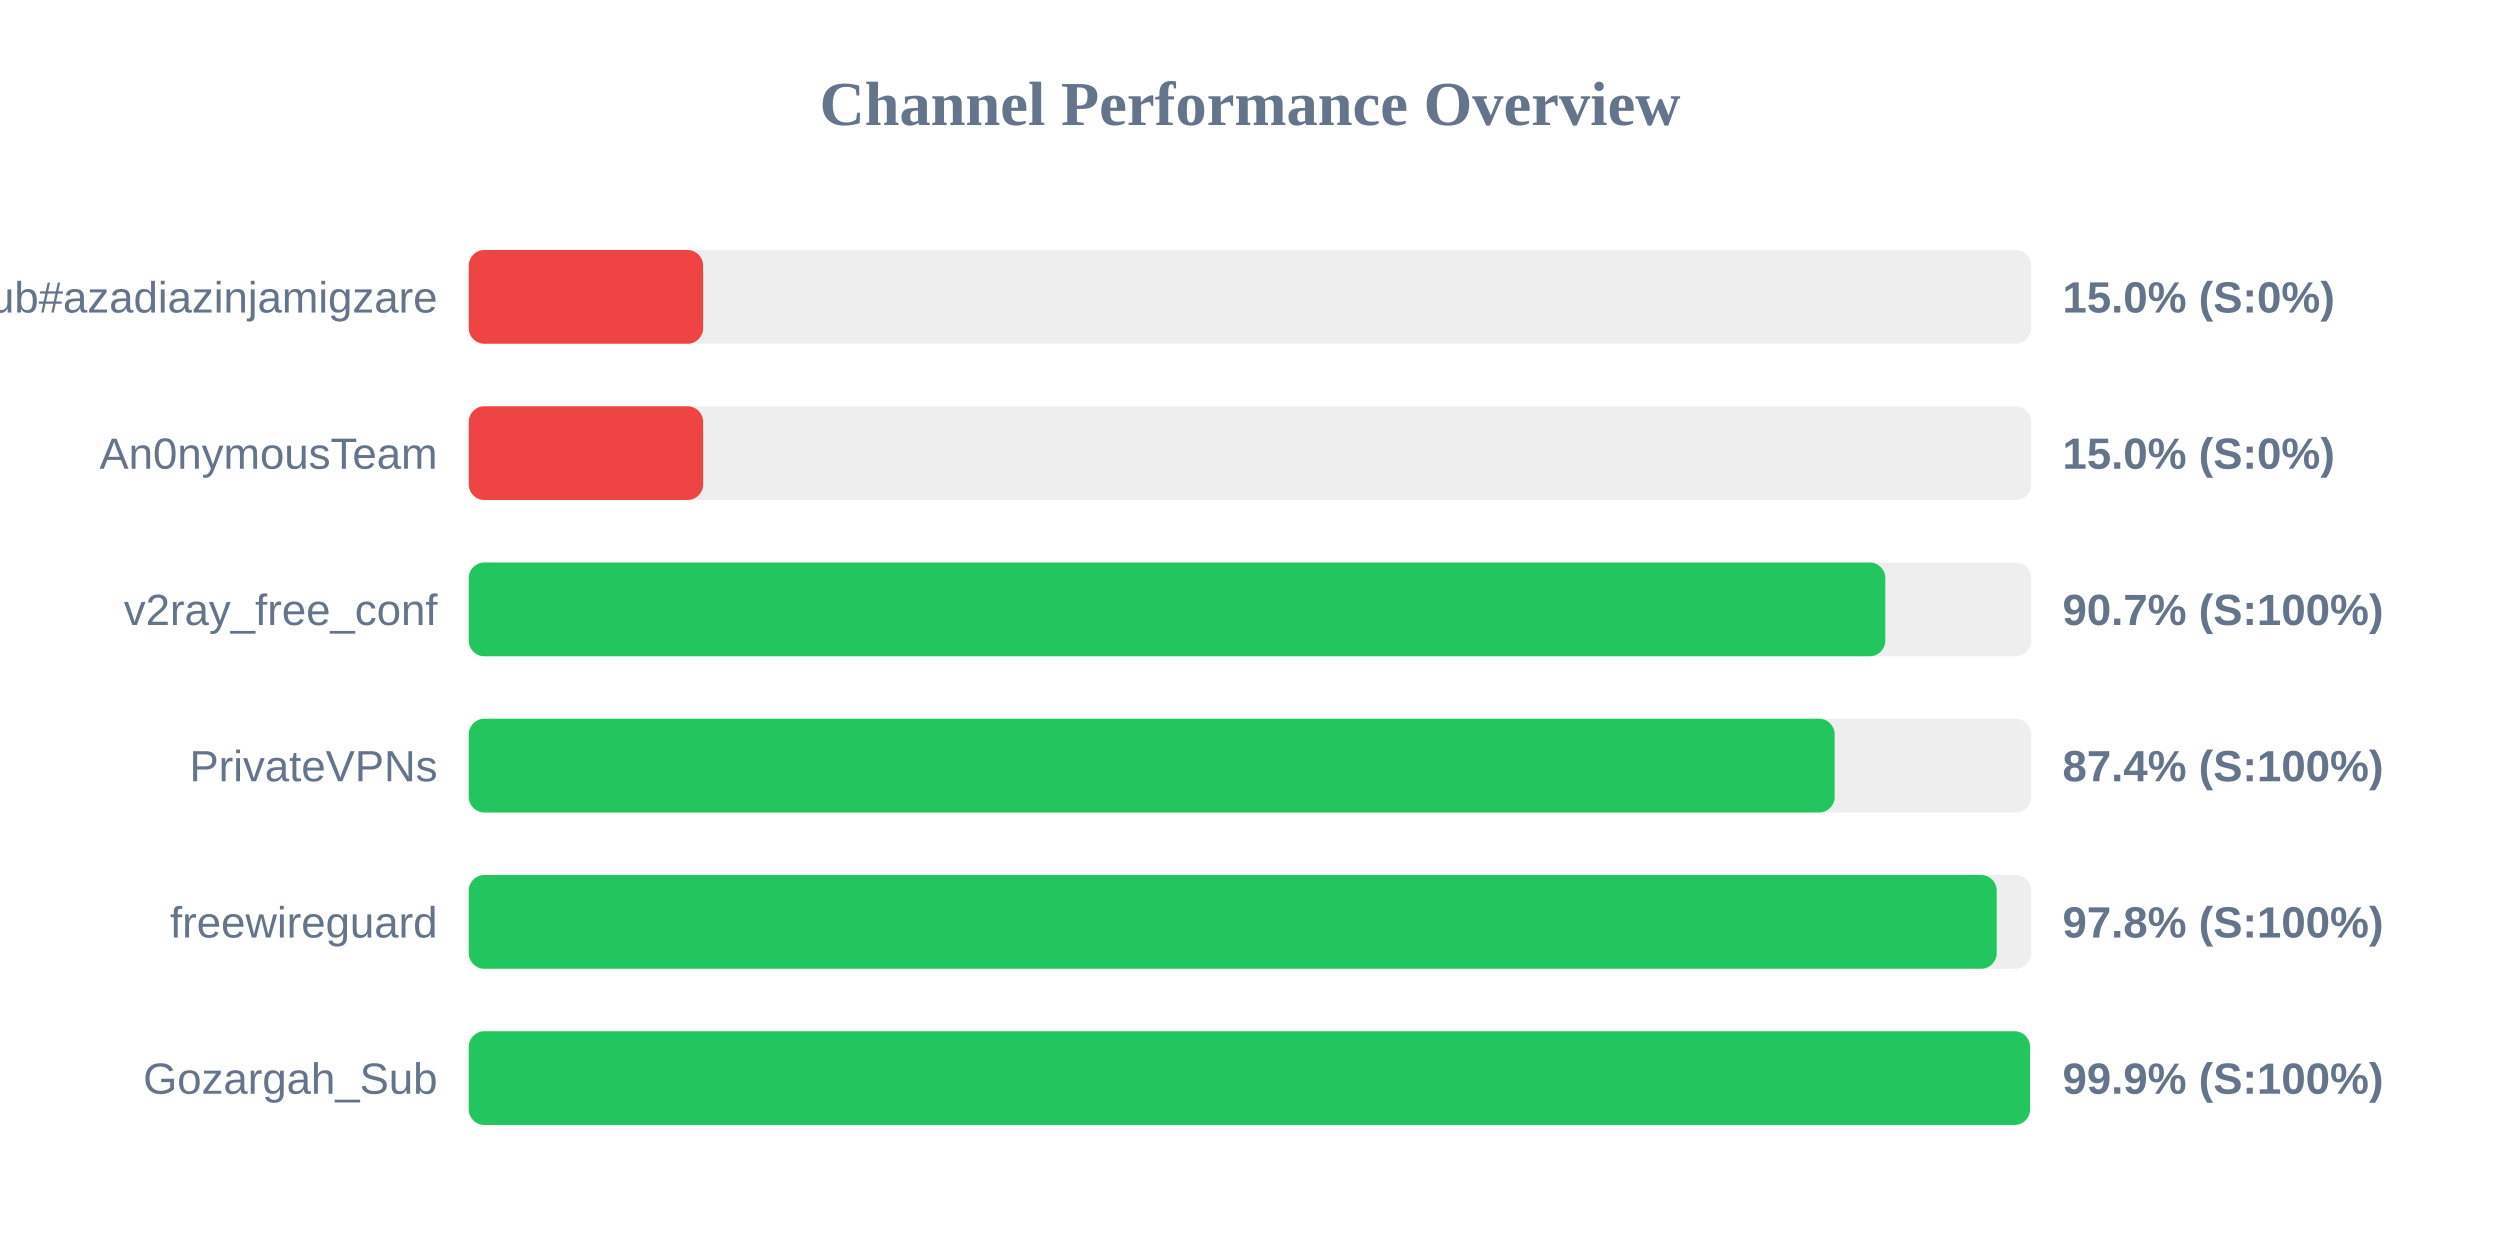
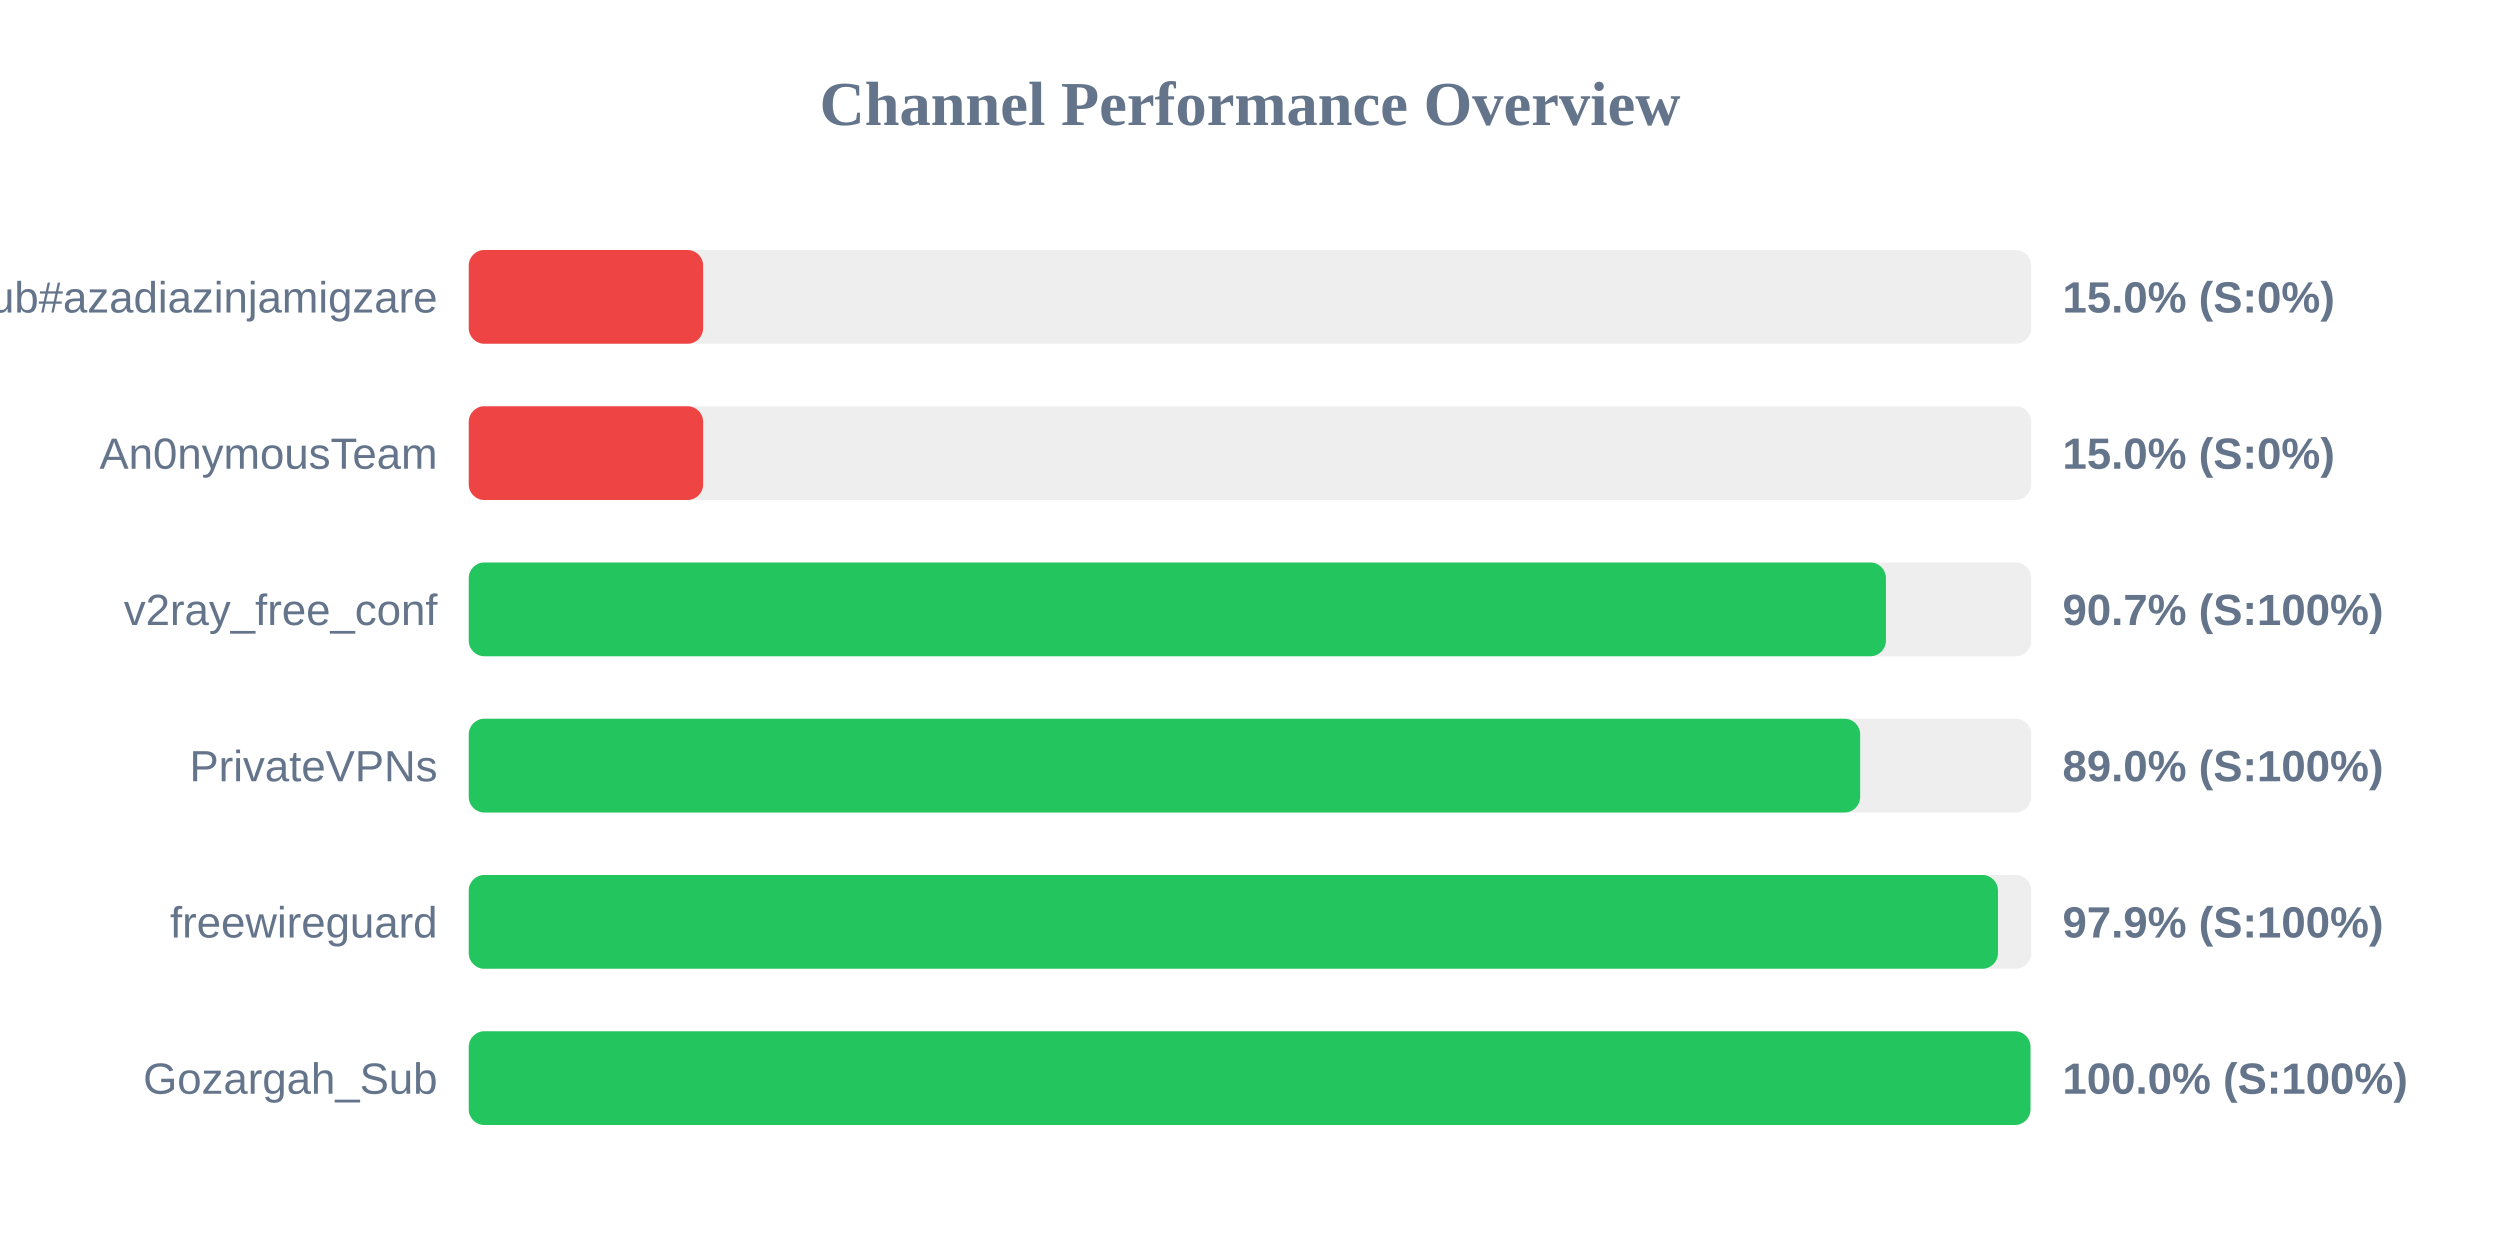
<svg xmlns="http://www.w3.org/2000/svg" width="800" height="400" version="1.1">
  <style>
        .row { font: 14px Arial; fill: #64748b; }
        .score { font: bold 14px Arial; fill: #64748b; }
    </style>
  <text x="400" y="40" text-anchor="middle" font-size="20px" font-weight="bold" fill="#64748b">Channel Performance Overview</text>
  <rect x="150" y="80" width="500" height="30" fill="#eee" rx="5" />
  <rect x="150" y="80" width="75.0" height="30" fill="#ef4444" rx="5" />
  <text x="140" y="100" text-anchor="end" class="row">Sub#azadiazinjamigzare</text>
  <text x="660" y="100" text-anchor="start" class="score">15.0% (S:0%)</text>
  <rect x="150" y="130" width="500" height="30" fill="#eee" rx="5" />
  <rect x="150" y="130" width="75.0" height="30" fill="#ef4444" rx="5" />
  <text x="140" y="150" text-anchor="end" class="row">An0nymousTeam</text>
  <text x="660" y="150" text-anchor="start" class="score">15.0% (S:0%)</text>
  <rect x="150" y="180" width="500" height="30" fill="#eee" rx="5" />
-   <rect x="150" y="180" width="453.3" height="30" fill="#22c55e" rx="5" />
+   <rect x="150" y="180" width="453.5" height="30" fill="#22c55e" rx="5" />
  <text x="140" y="200" text-anchor="end" class="row">v2ray_free_conf</text>
  <text x="660" y="200" text-anchor="start" class="score">90.7% (S:100%)</text>
  <rect x="150" y="230" width="500" height="30" fill="#eee" rx="5" />
-   <rect x="150" y="230" width="437.1" height="30" fill="#22c55e" rx="5" />
+   <rect x="150" y="230" width="445.25" height="30" fill="#22c55e" rx="5" />
  <text x="140" y="250" text-anchor="end" class="row">PrivateVPNs</text>
-   <text x="660" y="250" text-anchor="start" class="score">87.4% (S:100%)</text>
+   <text x="660" y="250" text-anchor="start" class="score">89.0% (S:100%)</text>
  <rect x="150" y="280" width="500" height="30" fill="#eee" rx="5" />
-   <rect x="150" y="280" width="488.95" height="30" fill="#22c55e" rx="5" />
+   <rect x="150" y="280" width="489.35" height="30" fill="#22c55e" rx="5" />
  <text x="140" y="300" text-anchor="end" class="row">freewireguard</text>
-   <text x="660" y="300" text-anchor="start" class="score">97.8% (S:100%)</text>
+   <text x="660" y="300" text-anchor="start" class="score">97.9% (S:100%)</text>
  <rect x="150" y="330" width="500" height="30" fill="#eee" rx="5" />
-   <rect x="150" y="330" width="499.6" height="30" fill="#22c55e" rx="5" />
+   <rect x="150" y="330" width="499.75" height="30" fill="#22c55e" rx="5" />
  <text x="140" y="350" text-anchor="end" class="row">Gozargah_Sub</text>
-   <text x="660" y="350" text-anchor="start" class="score">99.9% (S:100%)</text>
+   <text x="660" y="350" text-anchor="start" class="score">100.0% (S:100%)</text>
</svg>
